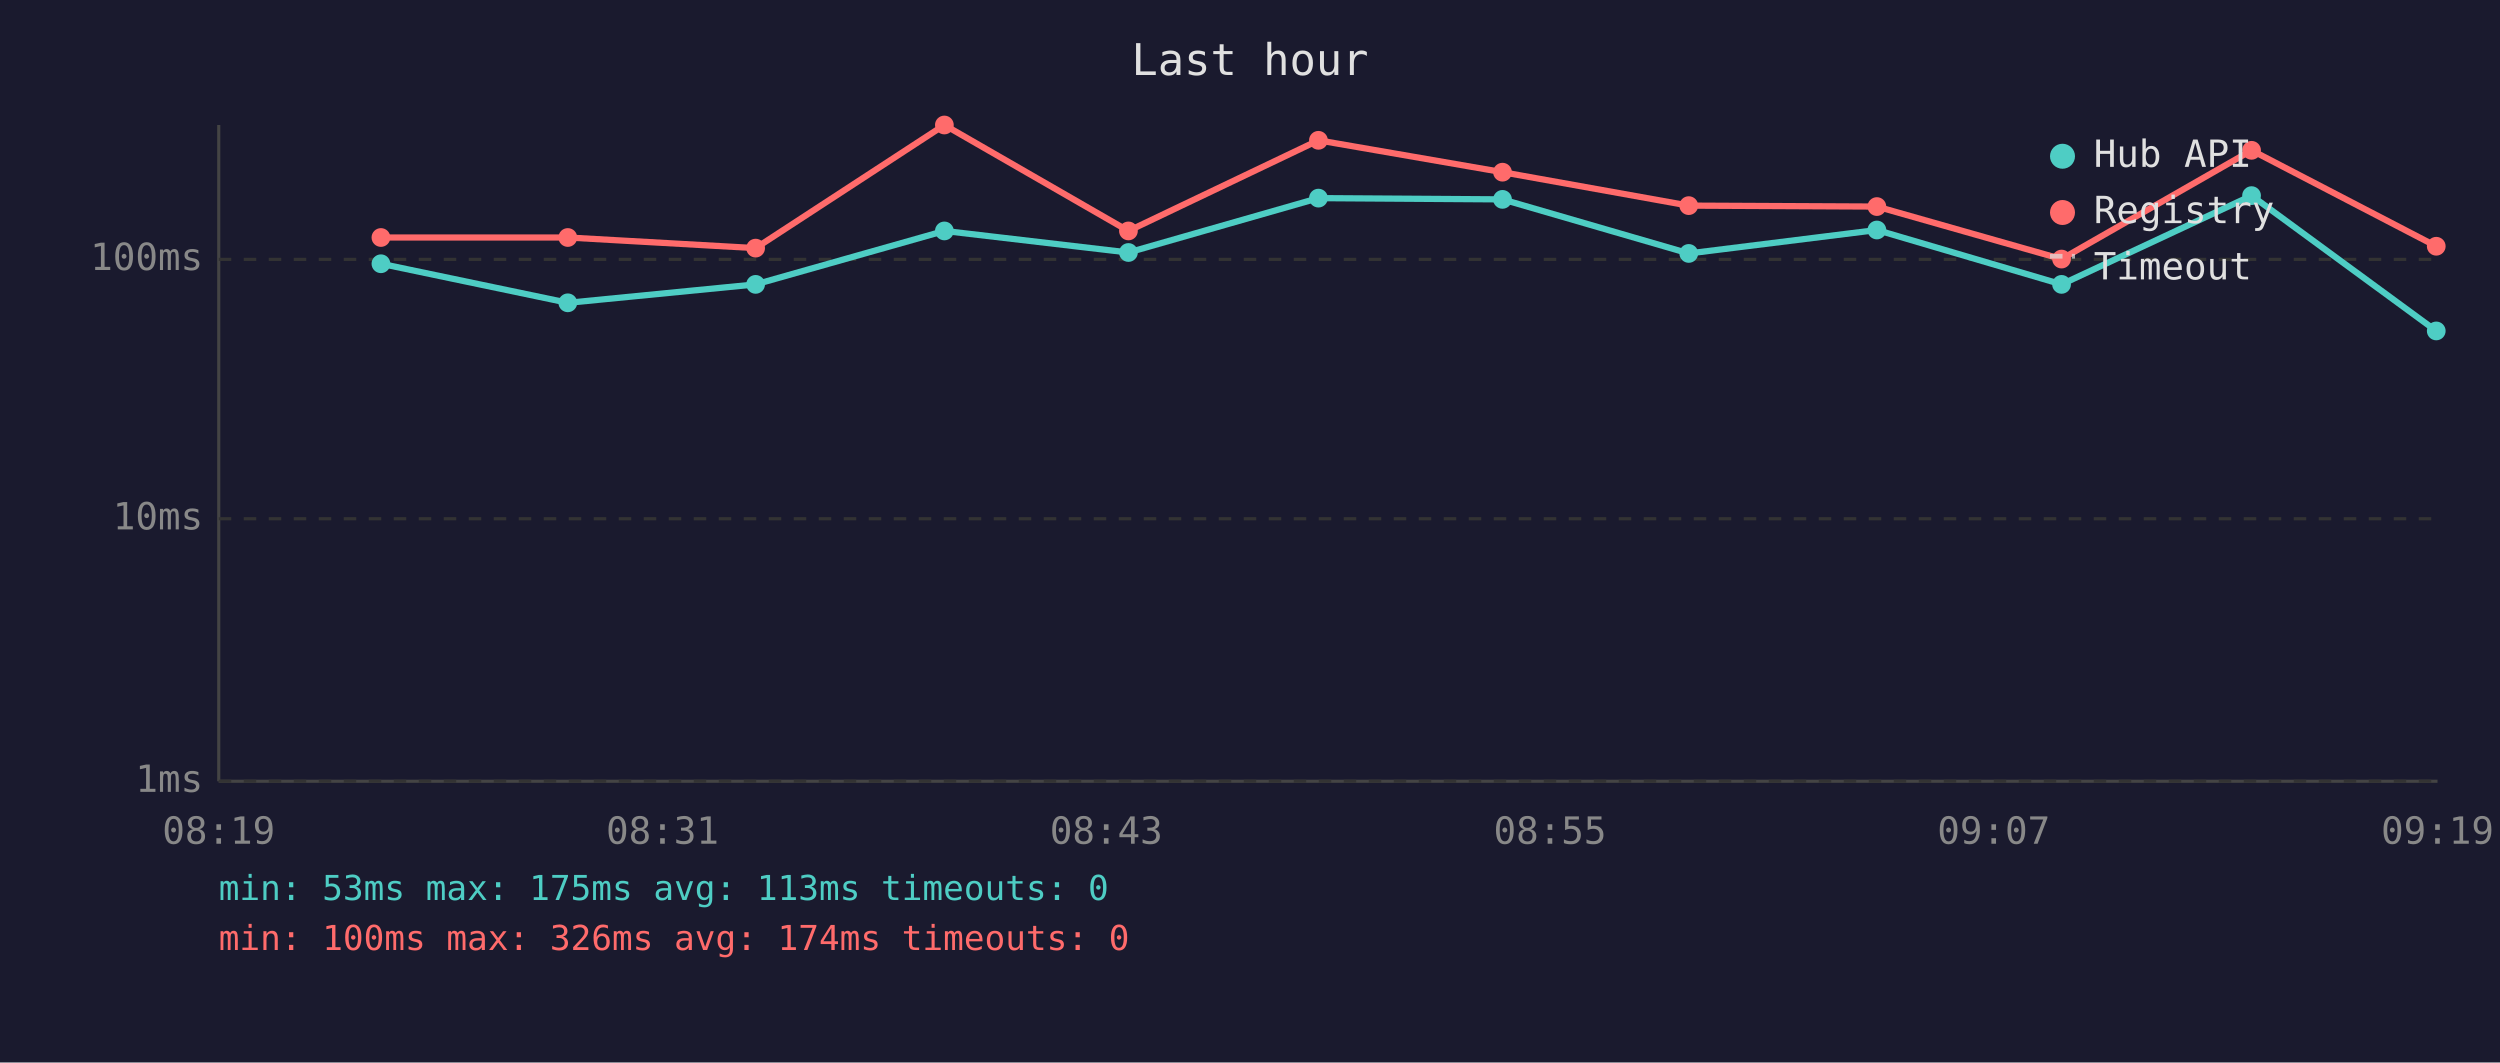
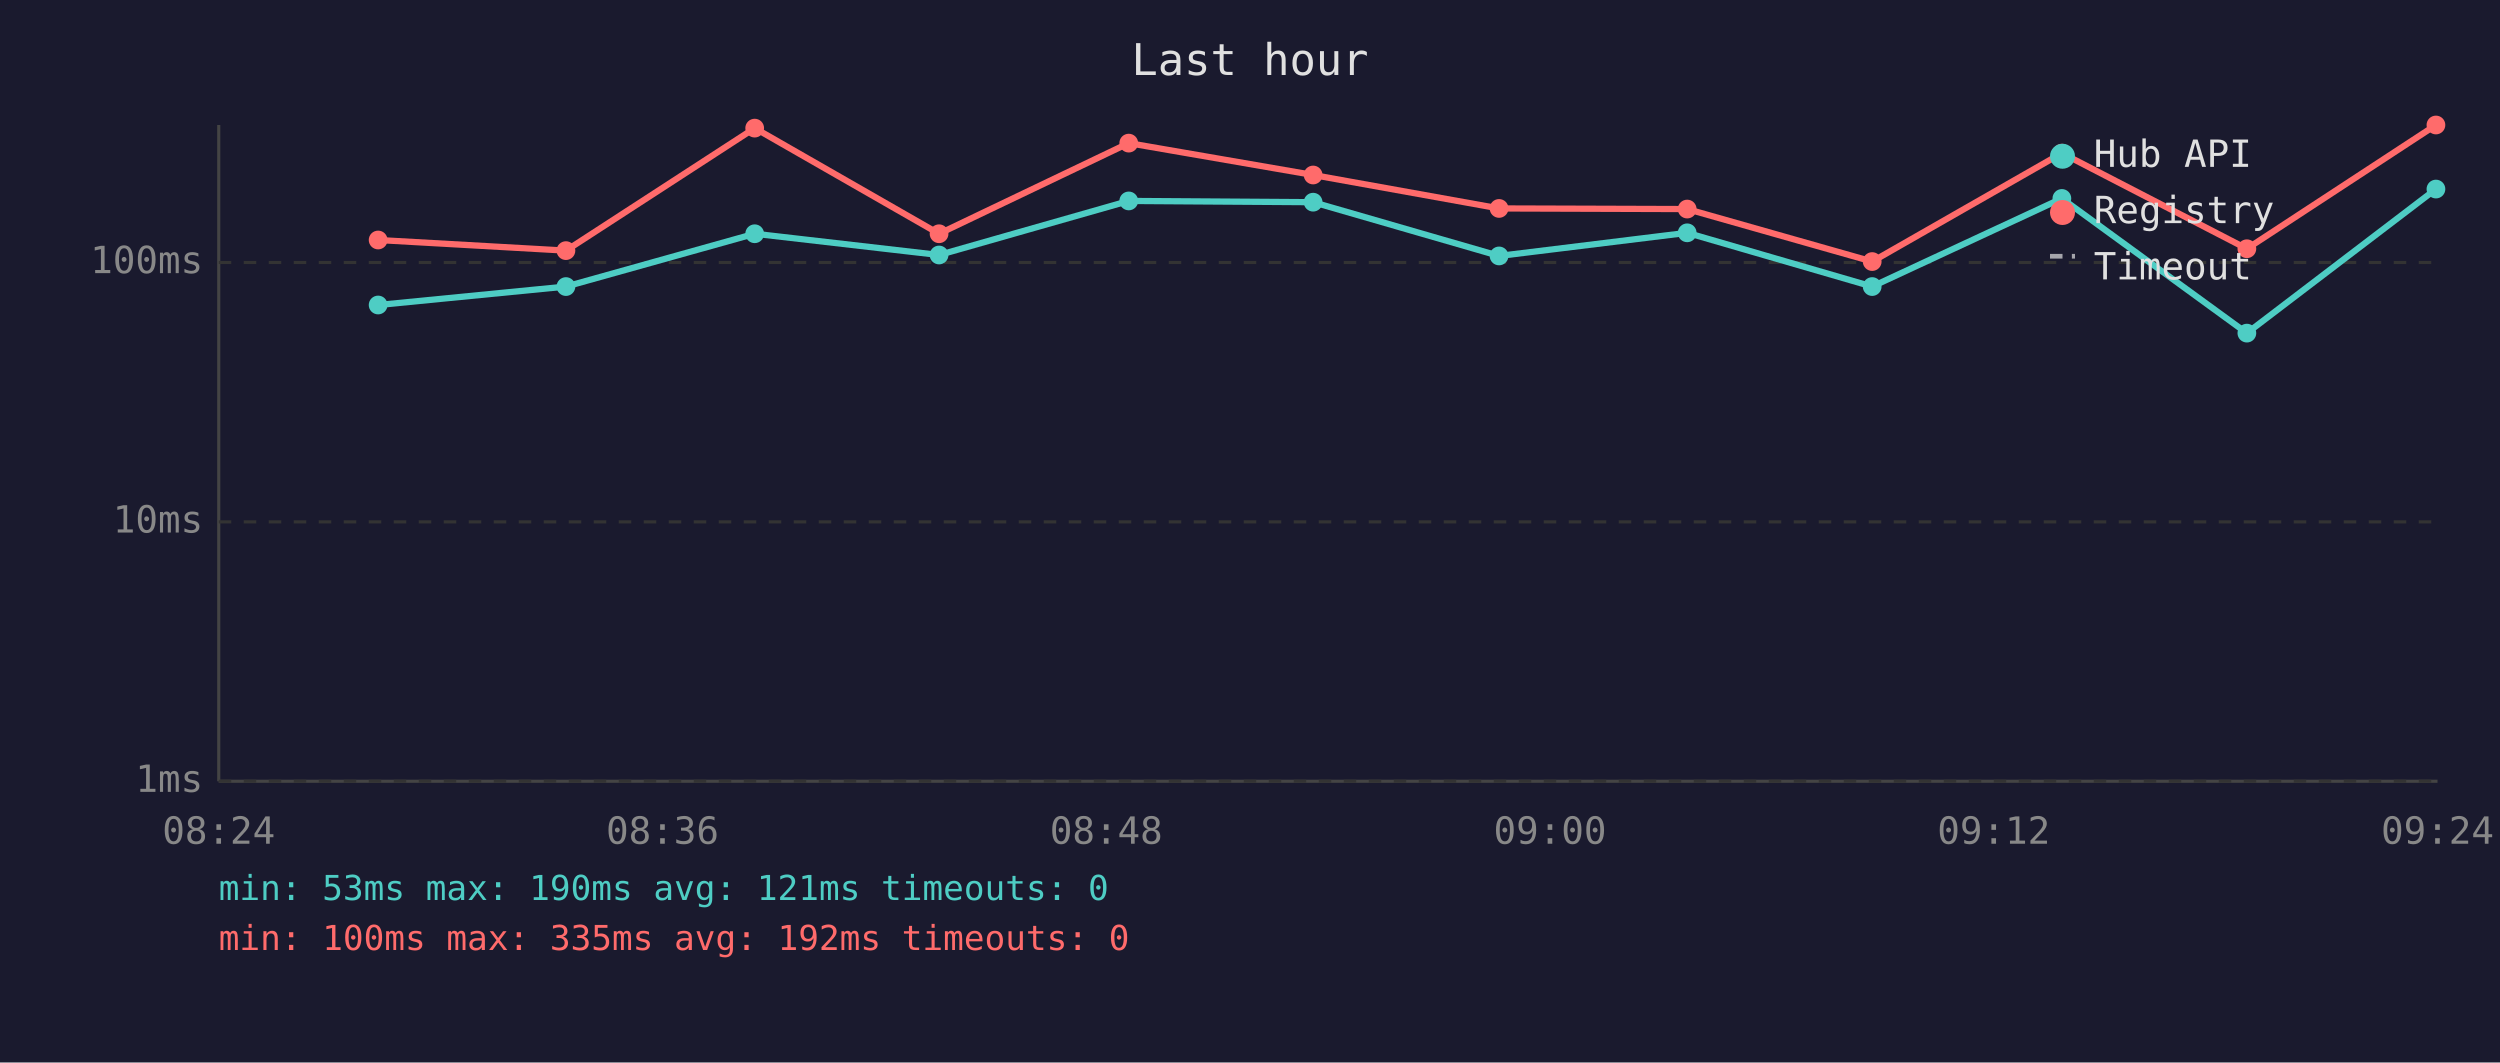
<svg xmlns="http://www.w3.org/2000/svg" viewBox="0 0 800 340" font-family="monospace" font-size="12">
  <rect width="800" height="340" fill="#1a1a2e" />
  <text x="400" y="24" fill="#e0e0e0" font-size="14" text-anchor="middle">Last hour</text>
  <line x1="70" y1="40" x2="70" y2="250" stroke="#444" stroke-width="1" />
  <line x1="70" y1="250" x2="780" y2="250" stroke="#444" stroke-width="1" />
  <line x1="70" y1="250" x2="780" y2="250" stroke="#333" stroke-width="1" stroke-dasharray="4" />
  <text x="65" y="250" fill="#888" text-anchor="end" dominant-baseline="middle">1ms</text>
-   <line x1="70" y1="166" x2="780" y2="166" stroke="#333" stroke-width="1" stroke-dasharray="4" />
-   <text x="65" y="166" fill="#888" text-anchor="end" dominant-baseline="middle">10ms</text>
-   <line x1="70" y1="83" x2="780" y2="83" stroke="#333" stroke-width="1" stroke-dasharray="4" />
-   <text x="65" y="83" fill="#888" text-anchor="end" dominant-baseline="middle">100ms</text>
-   <text x="70" y="270" fill="#888" text-anchor="middle">08:19</text>
-   <text x="212" y="270" fill="#888" text-anchor="middle">08:31</text>
-   <text x="354" y="270" fill="#888" text-anchor="middle">08:43</text>
-   <text x="496" y="270" fill="#888" text-anchor="middle">08:55</text>
-   <text x="638" y="270" fill="#888" text-anchor="middle">09:07</text>
-   <text x="780" y="270" fill="#888" text-anchor="middle">09:19</text>
-   <polyline points="121.9,84.4 181.7,96.9 241.8,91.0 302.2,73.9 361.1,80.8 421.9,63.4 480.8,63.8 540.4,81.1 600.6,73.6 659.7,91.0 720.5,62.6 779.6,105.9" fill="none" stroke="#4ecdc4" stroke-width="2" opacity="1" />
-   <circle cx="121.9" cy="84.4" r="3" fill="#4ecdc4" />
-   <circle cx="181.7" cy="96.9" r="3" fill="#4ecdc4" />
-   <circle cx="241.8" cy="91.0" r="3" fill="#4ecdc4" />
-   <circle cx="302.2" cy="73.9" r="3" fill="#4ecdc4" />
-   <circle cx="361.1" cy="80.8" r="3" fill="#4ecdc4" />
-   <circle cx="421.9" cy="63.4" r="3" fill="#4ecdc4" />
-   <circle cx="480.8" cy="63.8" r="3" fill="#4ecdc4" />
-   <circle cx="540.4" cy="81.1" r="3" fill="#4ecdc4" />
-   <circle cx="600.6" cy="73.6" r="3" fill="#4ecdc4" />
-   <circle cx="659.7" cy="91.0" r="3" fill="#4ecdc4" />
-   <circle cx="720.5" cy="62.6" r="3" fill="#4ecdc4" />
-   <circle cx="779.6" cy="105.9" r="3" fill="#4ecdc4" />
-   <polyline points="121.9,76.0 181.7,76.0 241.8,79.4 302.2,40.0 361.1,73.9 421.9,44.9 480.8,55.1 540.4,65.8 600.6,66.1 659.7,82.9 720.5,48.1 779.6,78.8" fill="none" stroke="#ff6b6b" stroke-width="2" opacity="1" />
-   <circle cx="121.9" cy="76.0" r="3" fill="#ff6b6b" />
-   <circle cx="181.7" cy="76.0" r="3" fill="#ff6b6b" />
-   <circle cx="241.8" cy="79.4" r="3" fill="#ff6b6b" />
-   <circle cx="302.2" cy="40.0" r="3" fill="#ff6b6b" />
-   <circle cx="361.1" cy="73.9" r="3" fill="#ff6b6b" />
-   <circle cx="421.9" cy="44.9" r="3" fill="#ff6b6b" />
-   <circle cx="480.8" cy="55.1" r="3" fill="#ff6b6b" />
-   <circle cx="540.4" cy="65.8" r="3" fill="#ff6b6b" />
-   <circle cx="600.6" cy="66.1" r="3" fill="#ff6b6b" />
-   <circle cx="659.7" cy="82.9" r="3" fill="#ff6b6b" />
-   <circle cx="720.5" cy="48.1" r="3" fill="#ff6b6b" />
-   <circle cx="779.6" cy="78.8" r="3" fill="#ff6b6b" />
+   <line x1="70" y1="167" x2="780" y2="167" stroke="#333" stroke-width="1" stroke-dasharray="4" />
+   <text x="65" y="167" fill="#888" text-anchor="end" dominant-baseline="middle">10ms</text>
+   <line x1="70" y1="84" x2="780" y2="84" stroke="#333" stroke-width="1" stroke-dasharray="4" />
+   <text x="65" y="84" fill="#888" text-anchor="end" dominant-baseline="middle">100ms</text>
+   <text x="70" y="270" fill="#888" text-anchor="middle">08:24</text>
+   <text x="212" y="270" fill="#888" text-anchor="middle">08:36</text>
+   <text x="354" y="270" fill="#888" text-anchor="middle">08:48</text>
+   <text x="496" y="270" fill="#888" text-anchor="middle">09:00</text>
+   <text x="638" y="270" fill="#888" text-anchor="middle">09:12</text>
+   <text x="780" y="270" fill="#888" text-anchor="middle">09:24</text>
+   <polyline points="121.0,97.6 181.1,91.7 241.5,74.8 300.5,81.6 361.2,64.3 420.2,64.7 479.7,81.9 539.9,74.5 599.1,91.7 659.8,63.5 719.0,106.6 779.5,60.5" fill="none" stroke="#4ecdc4" stroke-width="2" opacity="1" />
+   <circle cx="121.0" cy="97.6" r="3" fill="#4ecdc4" />
+   <circle cx="181.1" cy="91.7" r="3" fill="#4ecdc4" />
+   <circle cx="241.5" cy="74.8" r="3" fill="#4ecdc4" />
+   <circle cx="300.5" cy="81.6" r="3" fill="#4ecdc4" />
+   <circle cx="361.2" cy="64.3" r="3" fill="#4ecdc4" />
+   <circle cx="420.2" cy="64.7" r="3" fill="#4ecdc4" />
+   <circle cx="479.7" cy="81.9" r="3" fill="#4ecdc4" />
+   <circle cx="539.9" cy="74.5" r="3" fill="#4ecdc4" />
+   <circle cx="599.1" cy="91.7" r="3" fill="#4ecdc4" />
+   <circle cx="659.8" cy="63.5" r="3" fill="#4ecdc4" />
+   <circle cx="719.0" cy="106.6" r="3" fill="#4ecdc4" />
+   <circle cx="779.5" cy="60.5" r="3" fill="#4ecdc4" />
+   <polyline points="121.0,76.8 181.1,80.2 241.5,41.0 300.5,74.8 361.2,45.8 420.2,56.0 479.7,66.7 539.9,66.9 599.1,83.7 659.8,49.0 719.0,79.6 779.5,40.0" fill="none" stroke="#ff6b6b" stroke-width="2" opacity="1" />
+   <circle cx="121.0" cy="76.8" r="3" fill="#ff6b6b" />
+   <circle cx="181.1" cy="80.2" r="3" fill="#ff6b6b" />
+   <circle cx="241.5" cy="41.0" r="3" fill="#ff6b6b" />
+   <circle cx="300.5" cy="74.8" r="3" fill="#ff6b6b" />
+   <circle cx="361.2" cy="45.8" r="3" fill="#ff6b6b" />
+   <circle cx="420.2" cy="56.0" r="3" fill="#ff6b6b" />
+   <circle cx="479.7" cy="66.7" r="3" fill="#ff6b6b" />
+   <circle cx="539.9" cy="66.9" r="3" fill="#ff6b6b" />
+   <circle cx="599.1" cy="83.7" r="3" fill="#ff6b6b" />
+   <circle cx="659.8" cy="49.0" r="3" fill="#ff6b6b" />
+   <circle cx="719.0" cy="79.6" r="3" fill="#ff6b6b" />
+   <circle cx="779.5" cy="40.0" r="3" fill="#ff6b6b" />
  <circle cx="660" cy="50" r="4" fill="#4ecdc4" />
  <text x="670" y="50" fill="#e0e0e0" dominant-baseline="middle">Hub API</text>
  <circle cx="660" cy="68" r="4" fill="#ff6b6b" />
  <text x="670" y="68" fill="#e0e0e0" dominant-baseline="middle">Registry</text>
  <line x1="656" y1="82" x2="664" y2="82" stroke="#e0e0e0" stroke-width="1.5" stroke-dasharray="4,3" opacity="0.7" />
  <text x="670" y="86" fill="#e0e0e0" dominant-baseline="middle">Timeout</text>
-   <text x="70" y="288" fill="#4ecdc4" font-size="11">min: 53ms  max: 175ms  avg: 113ms  timeouts: 0</text>
-   <text x="70" y="304" fill="#ff6b6b" font-size="11">min: 100ms  max: 326ms  avg: 174ms  timeouts: 0</text>
+   <text x="70" y="288" fill="#4ecdc4" font-size="11">min: 53ms  max: 190ms  avg: 121ms  timeouts: 0</text>
+   <text x="70" y="304" fill="#ff6b6b" font-size="11">min: 100ms  max: 335ms  avg: 192ms  timeouts: 0</text>
</svg>
